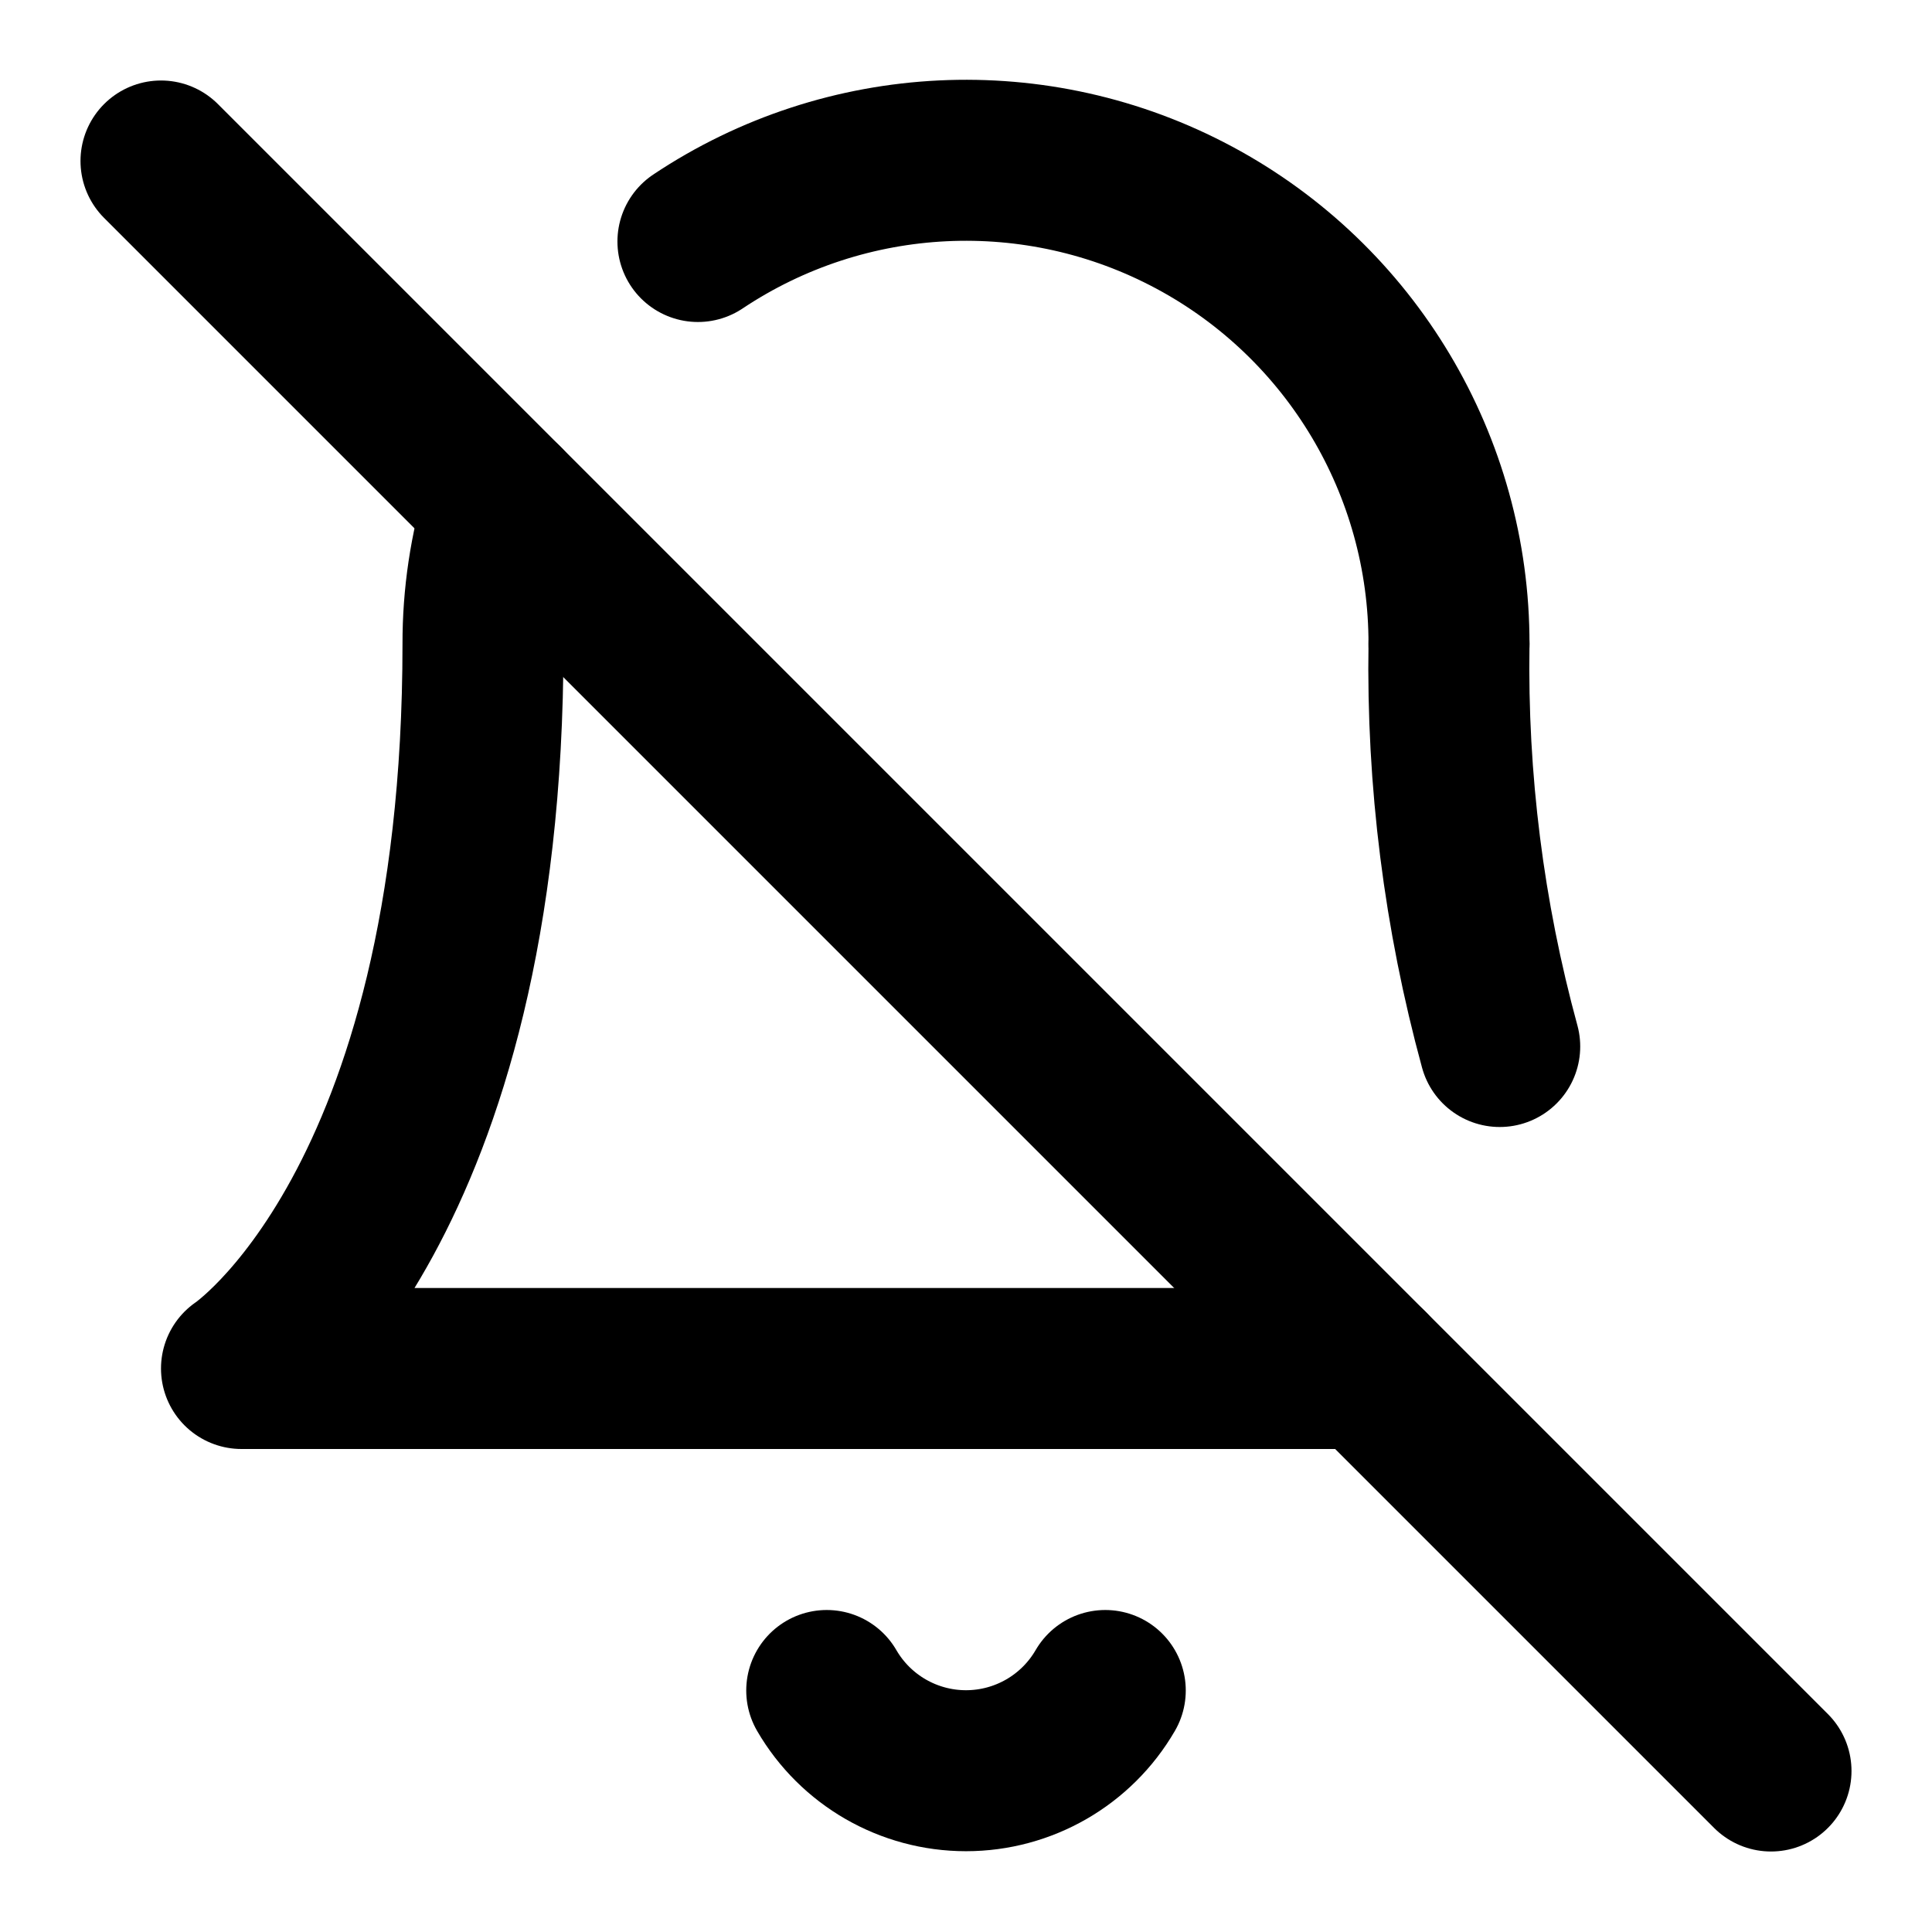
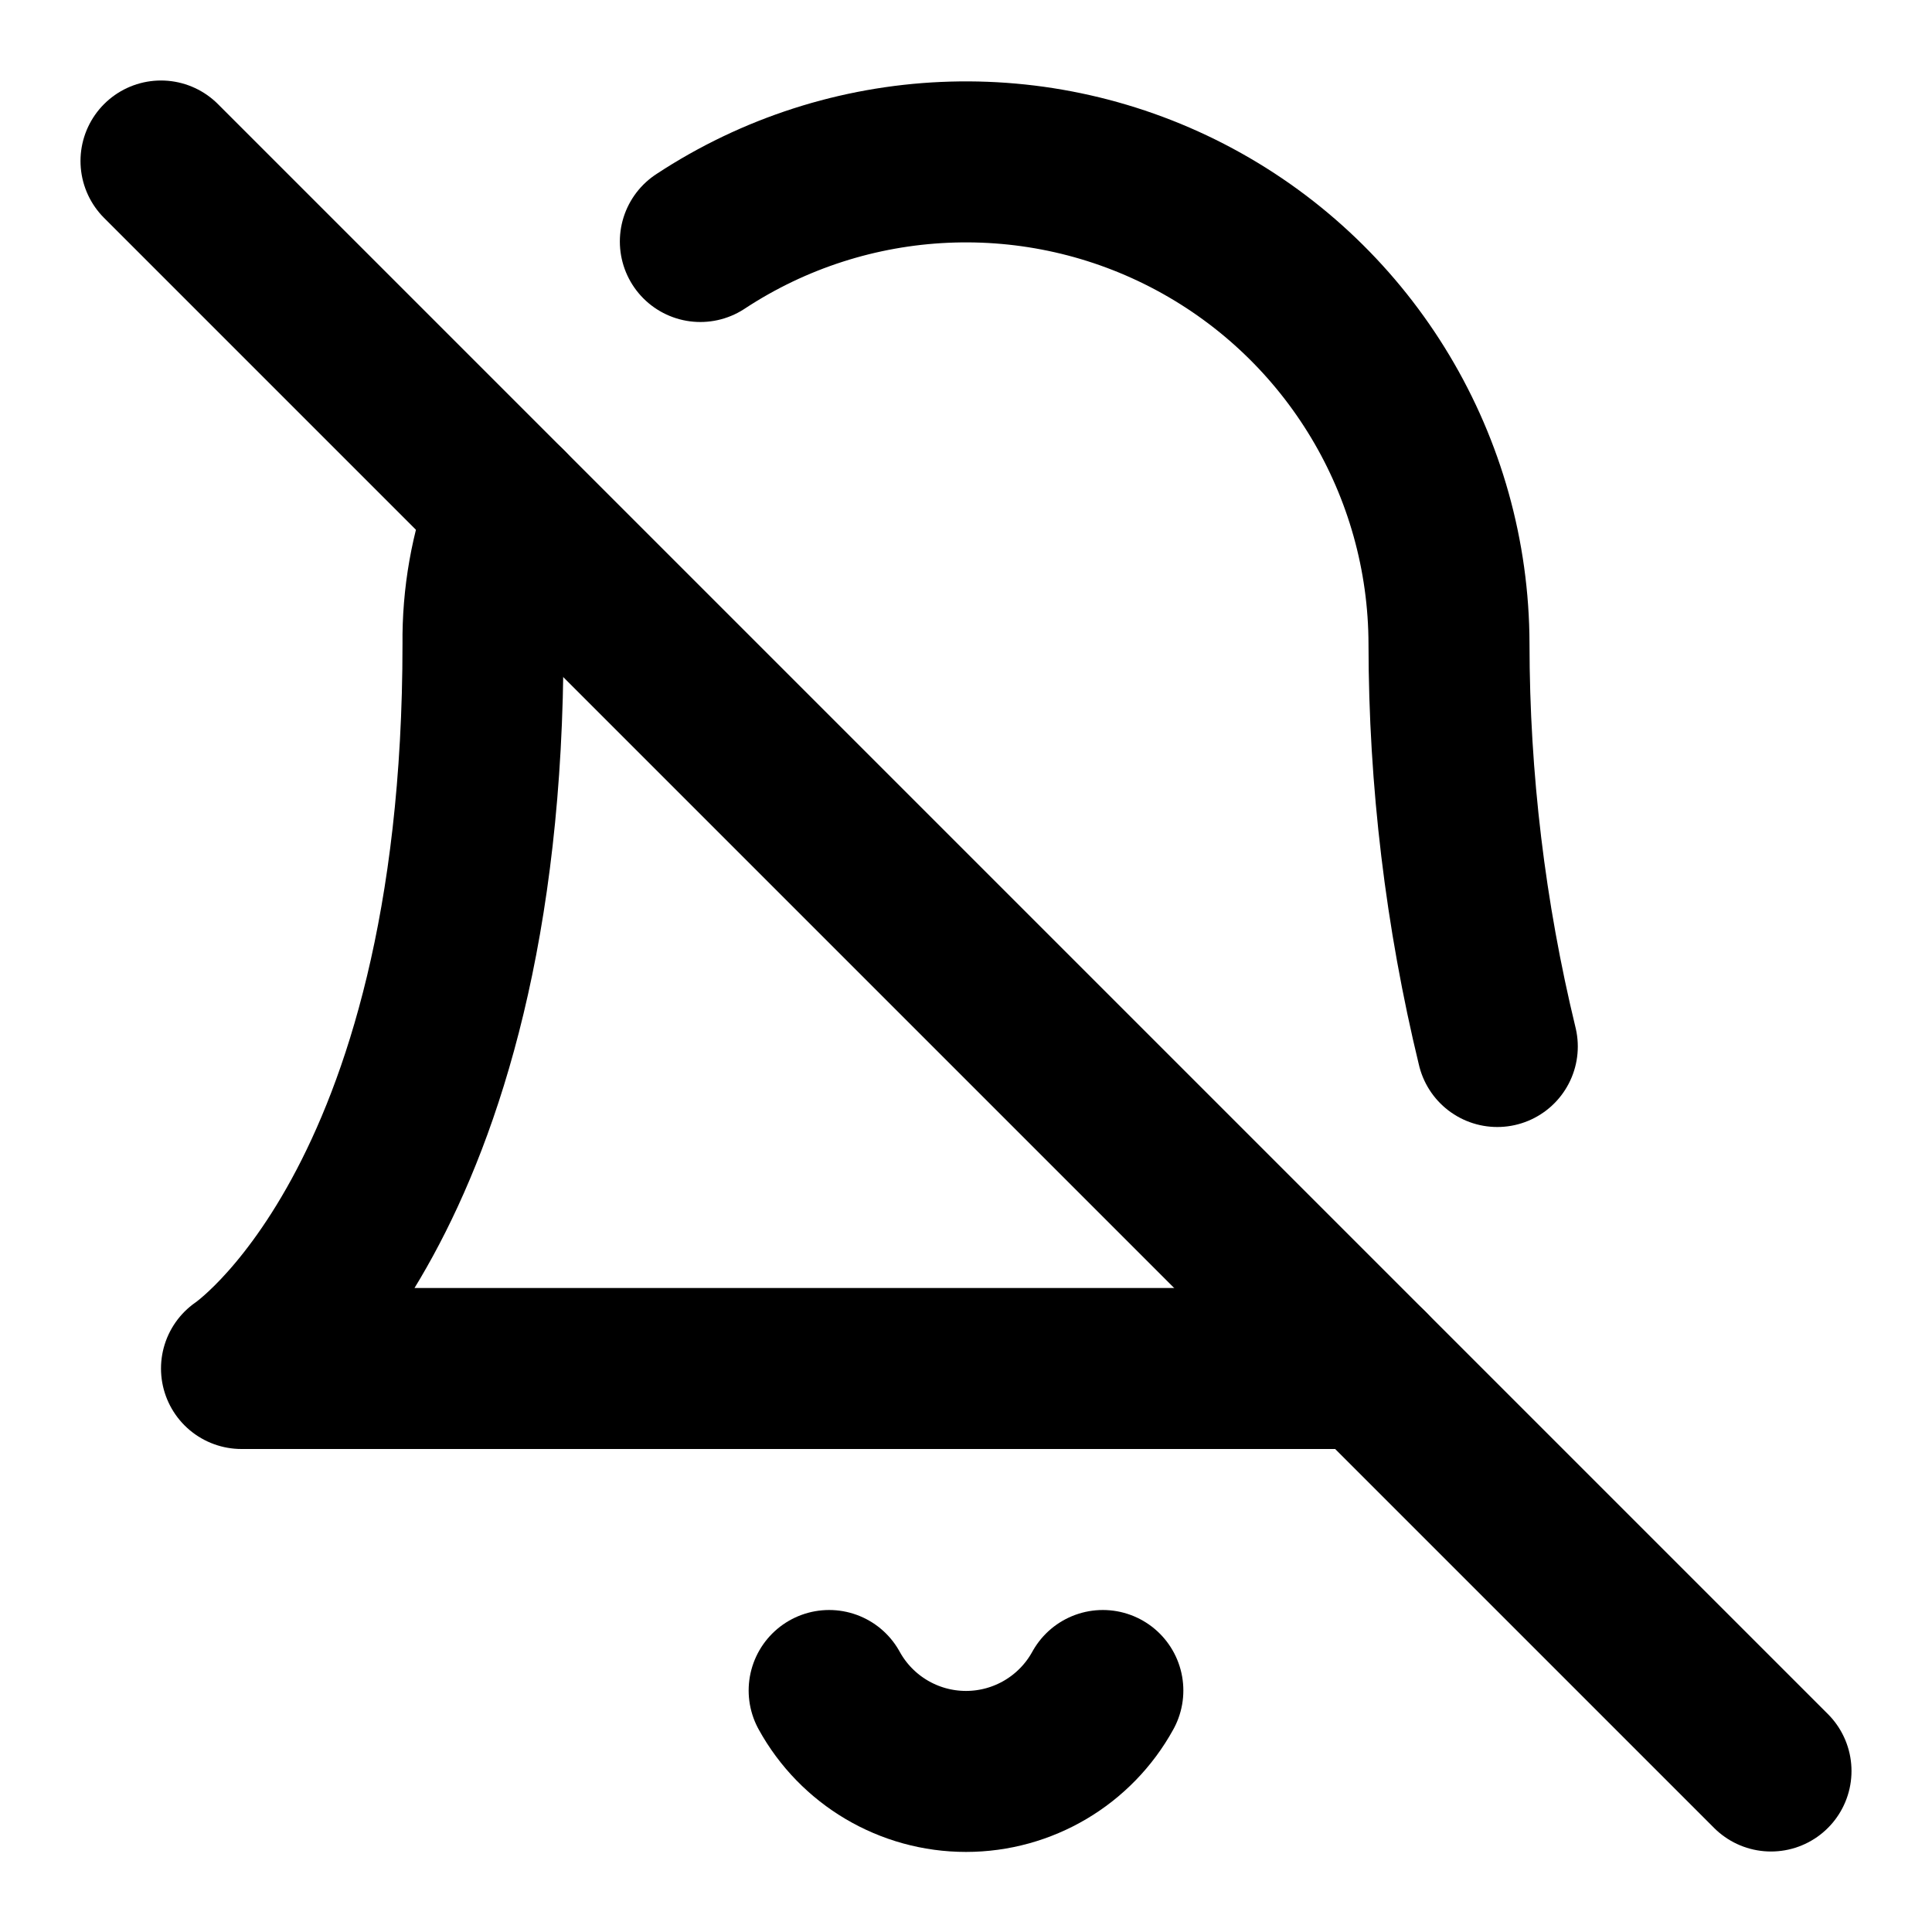
<svg xmlns="http://www.w3.org/2000/svg" width="24" height="24" viewBox="0 0 24 24" fill="none" stroke="currentColor" stroke-width="2" stroke-linecap="round" stroke-linejoin="round">
-   <path d="M13.73 21a2 2 0 0 1-3.46 0" />
-   <path d="M18.63 13A17.888 17.888 0 0 1 18 8" />
-   <path d="M6.26 6.26A5.86 5.86 0 0 0 6 8c0 7-3 9-3 9h14" />
-   <path d="M18 8a6 6 0 0 0-9.33-5" />
+   <path d="M8.7 3A6 6 0 0 1 18 8a21.3 21.3 0 0 0 .6 5" />
+   <path d="M17 17H3s3-2 3-9a4.67 4.67 0 0 1 .3-1.7" />
+   <path d="M10.3 21a1.94 1.94 0 0 0 3.4 0" />
  <path d="m2 2 20 20" />
</svg>
